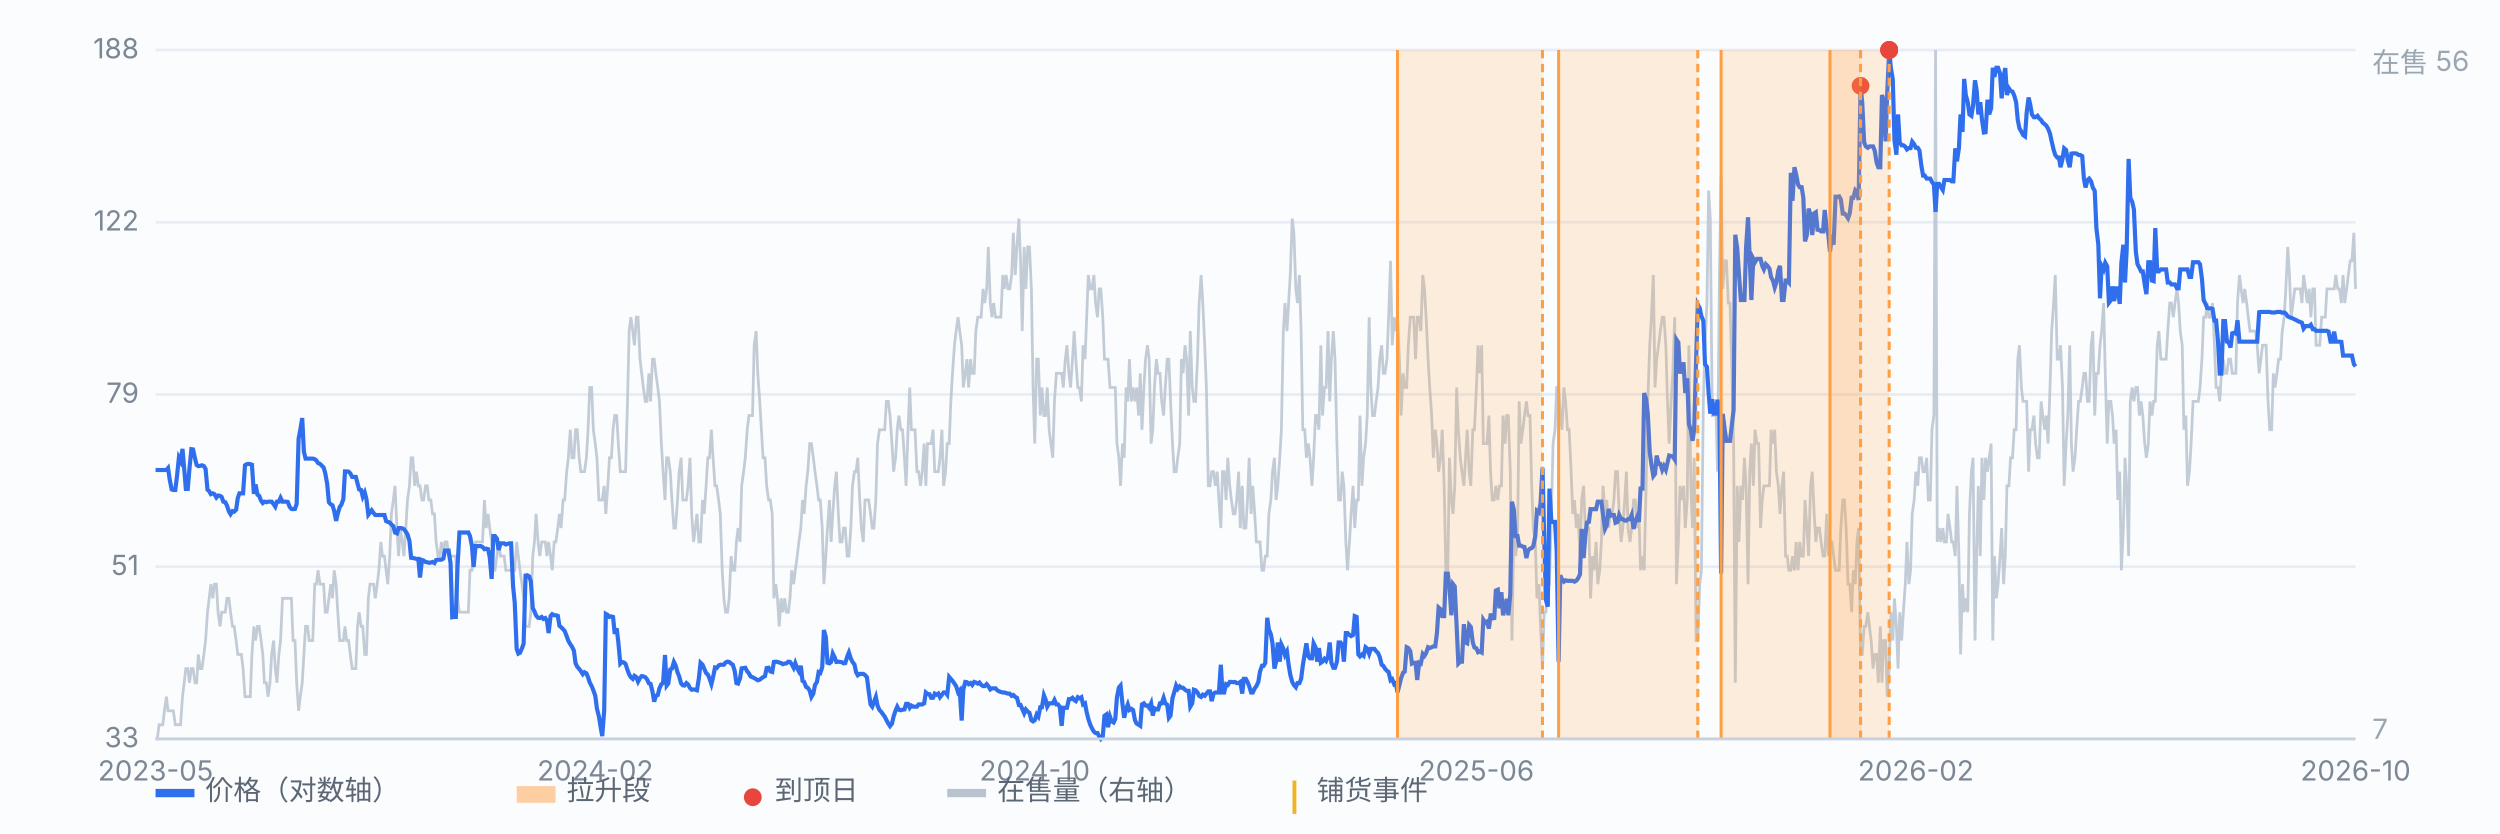
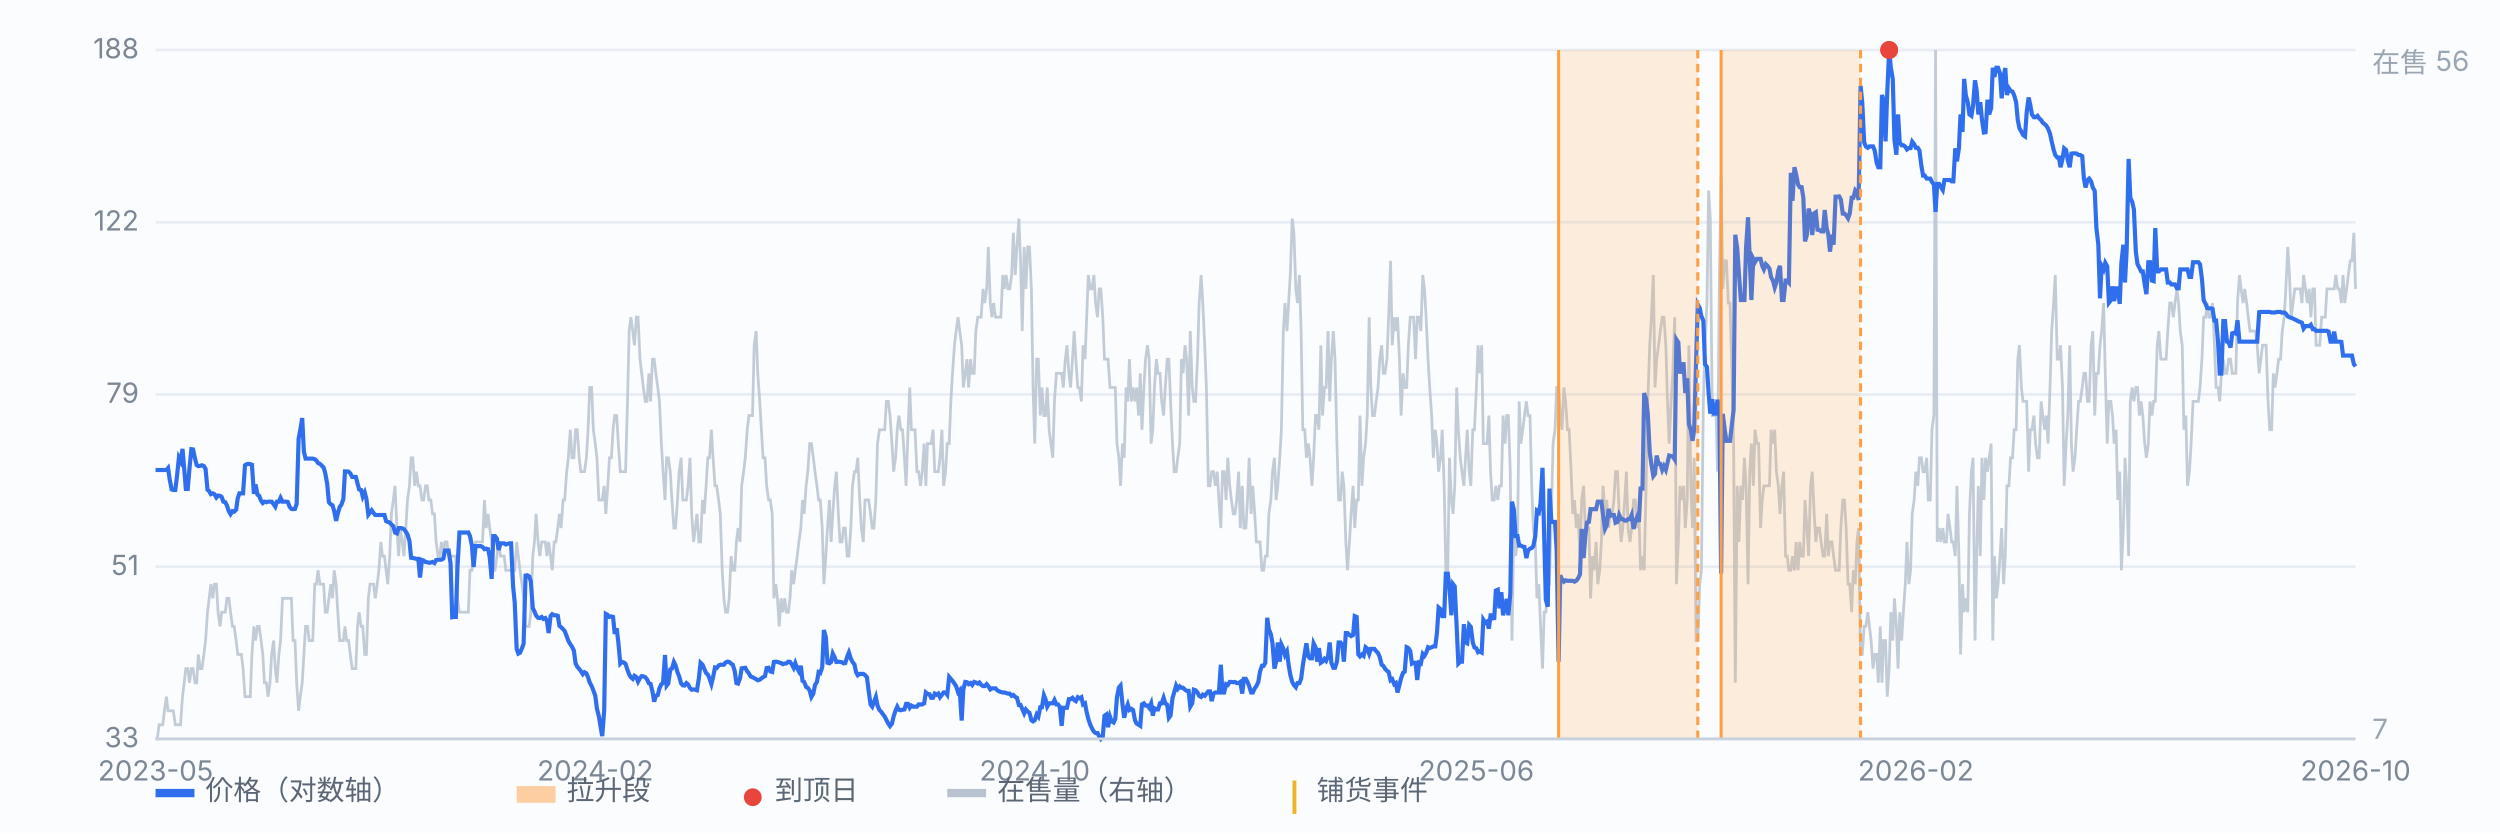
<svg xmlns="http://www.w3.org/2000/svg" viewBox="0 0 900 300" preserveAspectRatio="xMidYMid meet" style="width:100%;max-width:900px;height:auto;display:block" font-family="-apple-system,Segoe UI,Microsoft YaHei,sans-serif" font-size="10">
  <rect x="0" y="0" width="900" height="300" fill="#fbfcfe" />
  <line x1="56" y1="266.0" x2="848" y2="266.0" stroke="#e8edf5" stroke-width="1" />
  <text x="50" y="269.0" text-anchor="end" fill="#7b8794">33</text>
  <line x1="56" y1="204.0" x2="848" y2="204.0" stroke="#e8edf5" stroke-width="1" />
  <text x="50" y="207.0" text-anchor="end" fill="#7b8794">51</text>
  <line x1="56" y1="142.0" x2="848" y2="142.0" stroke="#e8edf5" stroke-width="1" />
  <text x="50" y="145.0" text-anchor="end" fill="#7b8794">79</text>
  <line x1="56" y1="80.0" x2="848" y2="80.0" stroke="#e8edf5" stroke-width="1" />
  <text x="50" y="83.0" text-anchor="end" fill="#7b8794">122</text>
  <line x1="56" y1="18.0" x2="848" y2="18.0" stroke="#e8edf5" stroke-width="1" />
  <text x="50" y="21.0" text-anchor="end" fill="#7b8794">188</text>
  <path d="M56.0 266.0 L56.6 266.0 L57.3 260.9 L57.9 260.9 L58.6 260.9 L59.2 255.9 L59.9 250.8 L60.5 255.9 L61.1 255.9 L61.8 255.9 L62.4 255.9 L63.1 260.9 L63.7 260.9 L64.4 260.9 L65.0 260.9 L65.7 250.8 L66.3 245.8 L66.9 240.7 L67.6 240.7 L68.2 245.8 L68.9 240.7 L69.5 240.7 L70.2 245.8 L70.8 245.8 L71.4 235.6 L72.1 240.7 L72.7 240.7 L73.4 235.6 L74.0 230.6 L74.7 220.4 L75.3 215.4 L75.9 210.3 L76.6 215.4 L77.2 210.3 L77.9 210.3 L78.5 220.4 L79.2 225.5 L79.8 220.4 L80.4 220.4 L81.1 220.4 L81.7 215.4 L82.4 215.4 L83.0 220.4 L83.7 225.5 L84.3 225.5 L85.0 230.6 L85.6 235.6 L86.2 235.6 L86.9 235.6 L87.5 240.7 L88.2 250.8 L88.8 250.8 L89.5 250.8 L90.1 250.8 L90.7 235.6 L91.4 225.5 L92.0 230.6 L92.7 225.5 L93.3 225.5 L94.0 230.6 L94.6 235.6 L95.2 245.8 L95.9 245.8 L96.5 250.8 L97.2 245.8 L97.8 235.6 L98.5 230.6 L99.1 240.7 L99.7 245.8 L100.4 235.6 L101.0 230.6 L101.7 215.4 L102.3 215.4 L103.0 215.4 L103.6 215.4 L104.3 215.4 L104.9 215.4 L105.5 230.6 L106.2 230.6 L106.8 245.8 L107.5 255.9 L108.1 250.8 L108.8 245.8 L109.4 235.6 L110.0 225.5 L110.7 225.5 L111.3 230.6 L112.0 230.6 L112.6 230.6 L113.3 210.3 L113.9 210.3 L114.5 205.3 L115.2 210.3 L115.8 210.3 L116.5 210.3 L117.1 220.4 L117.8 220.4 L118.4 215.4 L119.1 210.3 L119.7 215.4 L120.3 205.3 L121.0 210.3 L121.6 220.4 L122.3 230.6 L122.9 230.6 L123.6 230.6 L124.2 225.5 L124.8 230.6 L125.5 230.6 L126.1 235.6 L126.8 240.7 L127.4 240.7 L128.1 240.7 L128.7 225.5 L129.3 220.4 L130.0 225.5 L130.6 225.5 L131.3 235.6 L131.9 235.6 L132.6 215.4 L133.2 210.3 L133.8 210.3 L134.5 210.3 L135.1 215.4 L135.8 210.3 L136.4 205.3 L137.1 195.1 L137.7 200.2 L138.4 200.2 L139.0 205.3 L139.6 210.3 L140.3 200.2 L140.9 185.0 L141.6 180.0 L142.2 174.9 L142.9 190.1 L143.5 200.2 L144.1 190.1 L144.8 195.1 L145.4 200.2 L146.1 190.1 L146.7 180.0 L147.4 174.9 L148.0 164.8 L148.6 164.8 L149.3 174.9 L149.9 169.8 L150.6 174.9 L151.2 174.9 L151.9 180.0 L152.5 180.0 L153.2 174.9 L153.8 174.9 L154.4 180.0 L155.1 180.0 L155.7 185.0 L156.4 185.0 L157.0 195.1 L157.7 200.2 L158.3 200.2 L158.9 195.1 L159.6 200.2 L160.2 195.1 L160.9 195.1 L161.5 200.2 L162.2 200.2 L162.8 200.2 L163.4 200.2 L164.1 200.2 L164.7 215.4 L165.4 220.4 L166.0 220.4 L166.7 220.4 L167.3 220.4 L167.9 220.4 L168.6 220.4 L169.2 205.3 L169.9 205.3 L170.5 200.2 L171.2 195.1 L171.8 195.1 L172.5 195.1 L173.1 195.1 L173.7 195.1 L174.4 180.0 L175.0 190.1 L175.7 185.0 L176.3 190.1 L177.0 195.1 L177.6 205.3 L178.2 205.3 L178.9 200.2 L179.5 195.1 L180.2 200.2 L180.8 200.2 L181.5 200.2 L182.1 205.3 L182.7 205.3 L183.4 205.3 L184.0 205.3 L184.7 205.3 L185.3 205.3 L186.0 195.1 L186.6 200.2 L187.2 205.3 L187.9 210.3 L188.5 215.4 L189.2 225.5 L189.8 225.5 L190.5 225.5 L191.1 220.4 L191.8 200.2 L192.4 195.1 L193.0 185.0 L193.7 195.1 L194.3 200.2 L195.0 195.1 L195.6 195.1 L196.3 195.1 L196.9 200.2 L197.5 195.1 L198.2 200.2 L198.8 205.3 L199.5 195.1 L200.1 195.1 L200.8 190.1 L201.4 185.0 L202.0 190.1 L202.7 180.0 L203.3 180.0 L204.0 169.8 L204.6 164.8 L205.3 154.7 L205.9 164.8 L206.6 164.8 L207.2 154.7 L207.8 154.7 L208.5 164.8 L209.1 169.8 L209.8 169.8 L210.4 169.8 L211.1 164.8 L211.7 154.7 L212.3 139.5 L213.0 139.5 L213.6 154.7 L214.3 159.7 L214.9 164.8 L215.6 180.0 L216.2 180.0 L216.8 180.0 L217.5 174.9 L218.1 185.0 L218.8 174.9 L219.4 164.8 L220.1 164.8 L220.7 154.7 L221.3 149.6 L222.0 149.6 L222.6 159.7 L223.3 169.8 L223.9 169.8 L224.6 169.8 L225.2 169.8 L225.9 144.5 L226.5 119.2 L227.1 114.2 L227.8 119.2 L228.4 124.3 L229.1 114.2 L229.7 114.2 L230.4 129.3 L231.0 134.4 L231.6 139.5 L232.3 144.5 L232.9 144.5 L233.6 134.4 L234.2 144.5 L234.9 129.3 L235.5 129.3 L236.1 134.4 L236.8 139.5 L237.4 144.5 L238.1 159.7 L238.7 169.8 L239.4 180.0 L240.0 164.8 L240.6 164.8 L241.3 169.8 L241.9 180.0 L242.6 190.1 L243.2 190.1 L243.9 180.0 L244.5 169.8 L245.2 164.8 L245.8 180.0 L246.4 180.0 L247.1 180.0 L247.7 174.9 L248.4 164.8 L249.0 185.0 L249.7 195.1 L250.3 190.1 L250.9 185.0 L251.6 195.1 L252.2 195.1 L252.9 180.0 L253.5 185.0 L254.2 174.9 L254.8 164.8 L255.4 164.8 L256.1 154.7 L256.7 164.8 L257.4 174.9 L258.0 174.9 L258.7 180.0 L259.3 185.0 L260.0 205.3 L260.6 215.4 L261.2 220.4 L261.9 220.4 L262.5 215.4 L263.2 200.2 L263.8 205.3 L264.5 205.3 L265.1 195.1 L265.7 190.1 L266.4 195.1 L267.0 174.9 L267.7 169.8 L268.3 164.8 L269.0 154.7 L269.6 149.6 L270.2 149.6 L270.9 149.6 L271.5 124.3 L272.2 119.2 L272.8 134.4 L273.5 144.5 L274.1 154.7 L274.7 164.8 L275.4 164.8 L276.0 174.9 L276.7 180.0 L277.3 180.0 L278.0 185.0 L278.6 215.4 L279.3 210.3 L279.9 215.4 L280.5 225.5 L281.2 215.4 L281.8 220.4 L282.5 215.4 L283.1 220.4 L283.8 220.4 L284.4 215.4 L285.0 205.3 L285.7 210.3 L286.3 205.3 L287.0 200.2 L287.6 195.1 L288.3 190.1 L288.9 180.0 L289.5 185.0 L290.2 174.9 L290.8 169.8 L291.5 159.7 L292.1 159.7 L292.8 164.8 L293.4 169.8 L294.1 174.9 L294.7 180.0 L295.3 180.0 L296.0 190.1 L296.6 210.3 L297.3 200.2 L297.9 190.1 L298.6 180.0 L299.2 195.1 L299.8 185.0 L300.5 174.9 L301.1 169.8 L301.8 185.0 L302.4 195.1 L303.1 195.1 L303.7 190.1 L304.3 190.1 L305.0 200.2 L305.6 200.2 L306.3 190.1 L306.9 174.9 L307.6 169.8 L308.2 169.8 L308.8 164.8 L309.5 180.0 L310.1 190.1 L310.8 195.1 L311.4 180.0 L312.1 180.0 L312.7 180.0 L313.4 185.0 L314.0 190.1 L314.6 190.1 L315.3 180.0 L315.9 159.7 L316.6 154.7 L317.2 154.7 L317.9 154.7 L318.5 154.7 L319.1 144.5 L319.8 144.5 L320.4 149.6 L321.1 159.7 L321.7 169.8 L322.4 164.8 L323.0 154.7 L323.6 149.6 L324.3 154.7 L324.9 154.7 L325.6 164.8 L326.2 174.9 L326.9 154.7 L327.5 139.5 L328.1 154.7 L328.8 154.7 L329.4 154.7 L330.1 169.8 L330.7 169.8 L331.4 174.9 L332.0 169.8 L332.7 159.7 L333.3 174.9 L333.9 159.7 L334.6 159.7 L335.2 159.7 L335.9 154.7 L336.5 169.8 L337.2 169.8 L337.8 169.8 L338.4 164.8 L339.1 154.7 L339.7 174.9 L340.4 169.8 L341.0 159.7 L341.7 159.7 L342.3 144.5 L342.9 134.4 L343.6 124.3 L344.2 119.2 L344.9 114.2 L345.5 119.2 L346.2 124.3 L346.8 139.5 L347.5 134.4 L348.1 129.3 L348.7 139.5 L349.4 129.3 L350.0 134.4 L350.7 134.4 L351.3 119.2 L352.0 114.2 L352.6 114.2 L353.2 114.2 L353.9 104.0 L354.5 109.1 L355.2 104.0 L355.8 88.9 L356.5 109.1 L357.1 114.2 L357.7 109.1 L358.4 114.2 L359.0 114.2 L359.7 114.2 L360.3 114.2 L361.0 99.0 L361.6 104.0 L362.2 99.0 L362.9 104.0 L363.5 104.0 L364.2 99.0 L364.8 83.8 L365.5 99.0 L366.1 88.9 L366.8 78.7 L367.4 93.9 L368.0 119.2 L368.7 88.9 L369.3 104.0 L370.0 88.9 L370.6 88.9 L371.3 104.0 L371.9 139.5 L372.5 159.7 L373.2 129.3 L373.8 129.3 L374.5 149.6 L375.1 139.5 L375.8 149.6 L376.4 149.6 L377.0 139.5 L377.7 154.7 L378.3 159.7 L379.0 164.8 L379.6 144.5 L380.3 134.4 L380.9 134.4 L381.5 134.4 L382.2 134.4 L382.8 139.5 L383.5 129.3 L384.1 124.3 L384.8 134.4 L385.4 139.5 L386.1 129.3 L386.7 119.2 L387.3 129.3 L388.0 139.5 L388.6 139.5 L389.3 144.5 L389.9 124.3 L390.6 129.3 L391.2 114.2 L391.8 99.0 L392.5 104.0 L393.1 104.0 L393.8 99.0 L394.4 109.1 L395.1 114.2 L395.7 104.0 L396.3 104.0 L397.0 114.2 L397.6 129.3 L398.3 129.3 L398.9 129.3 L399.6 139.5 L400.2 139.5 L400.9 139.5 L401.5 139.5 L402.1 159.7 L402.8 164.8 L403.4 174.9 L404.1 159.7 L404.7 164.8 L405.4 139.5 L406.0 144.5 L406.6 129.3 L407.3 144.5 L407.9 139.5 L408.6 144.5 L409.2 139.5 L409.9 149.6 L410.5 134.4 L411.1 154.7 L411.8 139.5 L412.4 129.3 L413.1 124.3 L413.7 129.3 L414.4 159.7 L415.0 154.7 L415.6 139.5 L416.3 129.3 L416.9 134.4 L417.6 134.4 L418.2 144.5 L418.9 149.6 L419.5 139.5 L420.2 129.3 L420.8 129.3 L421.4 144.5 L422.1 159.7 L422.7 169.8 L423.4 169.8 L424.0 164.8 L424.7 159.7 L425.3 129.3 L425.9 134.4 L426.6 124.3 L427.2 129.3 L427.9 149.6 L428.5 119.2 L429.2 139.5 L429.8 144.5 L430.4 144.5 L431.1 129.3 L431.7 109.1 L432.4 99.0 L433.0 109.1 L433.7 124.3 L434.3 139.5 L435.0 174.9 L435.6 174.9 L436.2 169.8 L436.9 169.8 L437.5 174.9 L438.2 169.8 L438.8 180.0 L439.5 190.1 L440.1 169.8 L440.7 169.8 L441.4 180.0 L442.0 164.8 L442.7 174.9 L443.3 180.0 L444.0 185.0 L444.6 185.0 L445.2 180.0 L445.9 169.8 L446.5 190.1 L447.2 174.9 L447.8 190.1 L448.5 190.1 L449.1 180.0 L449.7 164.8 L450.4 185.0 L451.0 174.9 L451.7 185.0 L452.3 195.1 L453.0 195.1 L453.6 195.1 L454.3 205.3 L454.9 205.3 L455.5 200.2 L456.2 200.2 L456.8 185.0 L457.5 180.0 L458.1 169.8 L458.8 164.8 L459.4 180.0 L460.0 174.9 L460.7 164.8 L461.3 154.7 L462.0 119.2 L462.6 109.1 L463.3 119.2 L463.9 109.1 L464.5 99.0 L465.2 78.7 L465.8 83.8 L466.5 104.0 L467.1 109.1 L467.8 99.0 L468.4 119.2 L469.0 154.7 L469.7 154.7 L470.3 164.8 L471.0 159.7 L471.6 164.8 L472.3 174.9 L472.9 164.8 L473.6 149.6 L474.2 149.6 L474.8 154.7 L475.5 124.3 L476.1 149.6 L476.8 139.5 L477.4 139.5 L478.1 119.2 L478.7 144.5 L479.3 129.3 L480.0 119.2 L480.6 129.3 L481.3 159.7 L481.9 180.0 L482.6 180.0 L483.2 169.8 L483.8 174.9 L484.5 195.1 L485.1 205.3 L485.8 195.1 L486.4 185.0 L487.1 174.9 L487.7 190.1 L488.4 180.0 L489.0 180.0 L489.6 149.6 L490.3 174.9 L490.9 164.8 L491.6 159.7 L492.2 149.6 L492.9 114.2 L493.5 139.5 L494.1 149.6 L494.8 149.6 L495.4 144.5 L496.1 139.5 L496.7 129.3 L497.4 124.3 L498.0 134.4 L498.6 134.4 L499.3 129.3 L499.9 114.2 L500.6 93.9 L501.2 124.3 L501.9 114.2 L502.5 119.2 L503.1 114.2 L503.8 129.3 L504.4 149.6 L505.1 134.4 L505.7 139.5 L506.4 139.5 L507.0 124.3 L507.7 114.2 L508.3 114.2 L508.9 114.2 L509.6 129.3 L510.2 114.2 L510.9 114.2 L511.5 119.2 L512.2 99.0 L512.8 104.0 L513.4 114.2 L514.1 129.3 L514.7 139.5 L515.4 149.6 L516.0 164.8 L516.7 154.7 L517.3 159.7 L517.9 169.8 L518.6 164.8 L519.2 154.7 L519.9 174.9 L520.5 205.3 L521.2 205.3 L521.8 164.8 L522.5 180.0 L523.1 185.0 L523.7 174.9 L524.4 139.5 L525.0 154.7 L525.7 164.8 L526.3 169.8 L527.0 174.9 L527.6 164.8 L528.2 154.7 L528.9 169.8 L529.5 174.9 L530.2 154.7 L530.8 154.7 L531.5 139.5 L532.1 124.3 L532.7 134.4 L533.4 124.3 L534.0 159.7 L534.7 159.7 L535.3 159.7 L536.0 149.6 L536.6 169.8 L537.2 180.0 L537.9 180.0 L538.5 174.9 L539.2 180.0 L539.8 174.9 L540.5 174.9 L541.1 149.6 L541.8 159.7 L542.4 149.6 L543.0 149.6 L543.7 169.8 L544.3 230.6 L545.0 190.1 L545.6 200.2 L546.3 195.1 L546.9 144.5 L547.5 159.7 L548.2 154.7 L548.8 149.6 L549.5 144.5 L550.1 149.6 L550.8 149.6 L551.4 174.9 L552.0 190.1 L552.7 195.1 L553.3 215.4 L554.0 210.3 L554.6 225.5 L555.3 240.7 L555.9 220.4 L556.5 220.4 L557.2 210.3 L557.8 210.3 L558.5 185.0 L559.1 159.7 L559.8 154.7 L560.4 139.5 L561.1 139.5 L561.7 149.6 L562.3 154.7 L563.0 139.5 L563.6 144.5 L564.3 154.7 L564.9 154.7 L565.6 169.8 L566.2 185.0 L566.8 180.0 L567.5 190.1 L568.1 185.0 L568.8 200.2 L569.4 180.0 L570.1 174.9 L570.7 190.1 L571.3 190.1 L572.0 190.1 L572.6 215.4 L573.3 200.2 L573.9 205.3 L574.6 195.1 L575.2 210.3 L575.9 205.3 L576.5 195.1 L577.1 174.9 L577.8 185.0 L578.4 180.0 L579.1 190.1 L579.7 185.0 L580.4 185.0 L581.0 180.0 L581.6 169.8 L582.3 169.8 L582.9 185.0 L583.6 195.1 L584.2 190.1 L584.9 180.0 L585.5 169.8 L586.1 190.1 L586.8 195.1 L587.4 190.1 L588.1 180.0 L588.7 180.0 L589.4 190.1 L590.0 185.0 L590.6 205.3 L591.3 200.2 L591.9 205.3 L592.6 174.9 L593.2 144.5 L593.9 124.3 L594.5 114.2 L595.2 99.0 L595.8 139.5 L596.4 129.3 L597.1 124.3 L597.7 119.2 L598.4 114.2 L599.0 114.2 L599.7 124.3 L600.3 144.5 L600.9 159.7 L601.6 144.5 L602.2 134.4 L602.9 114.2 L603.5 210.3 L604.2 195.1 L604.8 174.9 L605.4 180.0 L606.1 174.9 L606.7 190.1 L607.4 180.0 L608.0 124.3 L608.7 174.9 L609.3 190.1 L609.9 164.8 L610.6 230.6 L611.2 230.6 L611.9 210.3 L612.5 205.3 L613.2 144.5 L613.8 124.3 L614.5 109.1 L615.1 68.6 L615.7 78.7 L616.4 149.6 L617.0 149.6 L617.7 144.5 L618.3 169.8 L619.0 99.0 L619.6 63.6 L620.2 104.0 L620.9 93.9 L621.5 93.9 L622.2 109.1 L622.8 109.1 L623.5 134.4 L624.1 159.7 L624.7 245.8 L625.4 174.9 L626.0 195.1 L626.7 174.9 L627.3 180.0 L628.0 164.8 L628.6 174.9 L629.3 210.3 L629.9 169.8 L630.5 159.7 L631.2 174.9 L631.8 154.7 L632.5 159.7 L633.1 159.7 L633.8 190.1 L634.4 180.0 L635.0 174.9 L635.7 174.9 L636.3 174.9 L637.0 174.9 L637.6 154.7 L638.3 159.7 L638.9 154.7 L639.5 169.8 L640.2 174.9 L640.8 185.0 L641.5 174.9 L642.1 169.8 L642.8 200.2 L643.4 200.2 L644.0 205.3 L644.7 205.3 L645.3 200.2 L646.0 205.3 L646.6 195.1 L647.3 205.3 L647.9 195.1 L648.6 200.2 L649.2 200.2 L649.8 180.0 L650.5 190.1 L651.1 200.2 L651.8 174.9 L652.4 169.8 L653.1 185.0 L653.7 195.1 L654.3 190.1 L655.0 190.1 L655.6 195.1 L656.3 200.2 L656.9 200.2 L657.6 185.0 L658.2 200.2 L658.8 195.1 L659.5 195.1 L660.1 200.2 L660.8 205.3 L661.4 205.3 L662.1 205.3 L662.7 190.1 L663.4 180.0 L664.0 180.0 L664.6 190.1 L665.3 210.3 L665.9 210.3 L666.6 220.4 L667.2 205.3 L667.9 210.3 L668.5 195.1 L669.1 190.1 L669.8 235.6 L670.4 235.6 L671.1 225.5 L671.7 225.5 L672.4 220.4 L673.0 225.5 L673.6 230.6 L674.3 240.7 L674.9 235.6 L675.6 235.6 L676.2 245.8 L676.9 225.5 L677.5 245.8 L678.1 230.6 L678.8 230.6 L679.4 250.8 L680.1 240.7 L680.7 220.4 L681.4 230.6 L682.0 215.4 L682.7 225.5 L683.3 240.7 L683.9 220.4 L684.6 230.6 L685.2 220.4 L685.9 210.3 L686.5 195.1 L687.2 210.3 L687.8 205.3 L688.4 185.0 L689.1 180.0 L689.7 169.8 L690.4 174.9 L691.0 164.8 L691.7 164.8 L692.3 169.8 L692.9 169.8 L693.6 164.8 L694.2 180.0 L694.9 180.0 L695.5 154.7 L696.2 149.6 L696.8 18.0 L697.4 195.1 L698.1 190.1 L698.7 195.1 L699.4 190.1 L700.0 195.1 L700.7 195.1 L701.3 185.0 L702.0 190.1 L702.6 195.1 L703.2 195.1 L703.9 200.2 L704.5 174.9 L705.2 200.2 L705.8 235.6 L706.5 210.3 L707.1 220.4 L707.7 215.4 L708.4 220.4 L709.0 185.0 L709.7 169.8 L710.3 164.8 L711.0 230.6 L711.6 200.2 L712.2 174.9 L712.9 200.2 L713.5 164.8 L714.2 180.0 L714.8 164.8 L715.5 169.8 L716.1 164.8 L716.8 159.7 L717.4 230.6 L718.0 200.2 L718.7 215.4 L719.3 210.3 L720.0 200.2 L720.6 190.1 L721.3 210.3 L721.9 200.2 L722.5 174.9 L723.2 174.9 L723.8 164.8 L724.5 164.8 L725.1 154.7 L725.8 154.7 L726.4 129.3 L727.0 124.3 L727.7 139.5 L728.3 144.5 L729.0 144.5 L729.6 144.5 L730.3 169.8 L730.9 154.7 L731.5 154.7 L732.2 149.6 L732.8 159.7 L733.5 164.8 L734.1 164.8 L734.8 144.5 L735.4 149.6 L736.1 154.7 L736.7 149.6 L737.3 159.7 L738.0 139.5 L738.6 119.2 L739.3 109.1 L739.9 99.0 L740.6 129.3 L741.2 129.3 L741.8 124.3 L742.5 139.5 L743.1 174.9 L743.8 159.7 L744.4 149.6 L745.1 124.3 L745.7 159.7 L746.3 169.8 L747.0 164.8 L747.6 154.7 L748.3 144.5 L748.9 144.5 L749.6 139.5 L750.2 134.4 L750.8 134.4 L751.5 144.5 L752.1 144.5 L752.8 124.3 L753.4 119.2 L754.1 149.6 L754.7 134.4 L755.4 134.4 L756.0 124.3 L756.6 119.2 L757.3 109.1 L757.9 134.4 L758.6 159.7 L759.2 144.5 L759.9 144.5 L760.5 149.6 L761.1 159.7 L761.8 154.7 L762.4 180.0 L763.1 169.8 L763.7 205.3 L764.4 190.1 L765.0 164.8 L765.6 174.9 L766.3 200.2 L766.9 144.5 L767.6 139.5 L768.2 144.5 L768.9 139.5 L769.5 139.5 L770.2 149.6 L770.8 144.5 L771.4 149.6 L772.1 159.7 L772.7 164.8 L773.4 159.7 L774.0 144.5 L774.7 149.6 L775.3 144.5 L775.9 144.5 L776.6 124.3 L777.2 119.2 L777.9 129.3 L778.5 129.3 L779.2 129.3 L779.8 129.3 L780.4 119.2 L781.1 109.1 L781.7 109.1 L782.4 114.2 L783.0 109.1 L783.7 104.0 L784.3 109.1 L784.9 119.2 L785.6 124.3 L786.2 154.7 L786.9 149.6 L787.5 174.9 L788.2 169.8 L788.8 159.7 L789.5 144.5 L790.1 144.5 L790.7 144.5 L791.4 144.5 L792.0 139.5 L792.7 129.3 L793.3 114.2 L794.0 114.2 L794.6 109.1 L795.2 114.2 L795.9 114.2 L796.5 109.1 L797.2 124.3 L797.8 139.5 L798.5 139.5 L799.1 144.5 L799.7 134.4 L800.4 129.3 L801.0 134.4 L801.7 134.4 L802.3 129.3 L803.0 129.3 L803.6 134.4 L804.3 134.4 L804.9 134.4 L805.5 109.1 L806.2 99.0 L806.8 104.0 L807.5 109.1 L808.1 104.0 L808.8 109.1 L809.4 114.2 L810.0 119.2 L810.7 119.2 L811.3 119.2 L812.0 119.2 L812.6 124.3 L813.3 134.4 L813.9 129.3 L814.5 124.3 L815.2 124.3 L815.8 124.3 L816.5 144.5 L817.1 154.7 L817.8 154.7 L818.4 134.4 L819.0 139.5 L819.7 134.4 L820.3 129.3 L821.0 129.3 L821.6 119.2 L822.3 114.2 L822.9 104.0 L823.6 88.9 L824.2 99.0 L824.8 114.2 L825.5 109.1 L826.1 104.0 L826.8 104.0 L827.4 104.0 L828.1 104.0 L828.7 109.1 L829.3 99.0 L830.0 104.0 L830.6 109.1 L831.3 104.0 L831.9 114.2 L832.6 104.0 L833.2 104.0 L833.8 124.3 L834.5 124.3 L835.1 124.3 L835.8 114.2 L836.4 114.2 L837.1 114.2 L837.7 104.0 L838.3 104.0 L839.0 104.0 L839.6 104.0 L840.3 104.0 L840.9 99.0 L841.6 104.0 L842.2 104.0 L842.9 109.1 L843.5 99.0 L844.1 109.1 L844.8 104.0 L845.4 99.0 L846.1 93.9 L846.7 93.9 L847.4 83.8 L848.0 104.0" fill="none" stroke="#b9c3cf" stroke-width="1" opacity="0.85" />
  <text x="854" y="26" fill="#9aa6b2">在售 56</text>
  <text x="854" y="266" fill="#9aa6b2">7</text>
  <path d="M56.0 169.2 L56.6 169.2 L57.3 169.2 L57.9 169.2 L58.6 169.2 L59.2 169.2 L59.9 169.2 L60.5 168.5 L61.1 172.7 L61.8 176.2 L62.4 176.4 L63.1 176.4 L63.7 171.6 L64.4 164.8 L65.0 166.0 L65.7 161.6 L66.3 168.6 L66.9 176.0 L67.6 176.0 L68.2 168.7 L68.9 161.7 L69.5 161.8 L70.2 165.0 L70.8 167.4 L71.4 167.8 L72.1 167.7 L72.7 167.5 L73.4 167.8 L74.0 168.8 L74.7 176.3 L75.3 176.8 L75.9 177.9 L76.6 177.6 L77.2 177.9 L77.9 179.1 L78.5 178.4 L79.2 178.5 L79.8 178.9 L80.4 180.6 L81.1 180.8 L81.7 182.0 L82.4 184.1 L83.0 185.1 L83.7 184.0 L84.3 184.2 L85.0 183.5 L85.6 179.3 L86.2 177.6 L86.9 177.6 L87.5 177.6 L88.2 167.5 L88.8 167.1 L89.5 167.0 L90.1 167.1 L90.7 167.3 L91.4 177.8 L92.0 174.4 L92.7 178.1 L93.3 178.5 L94.0 180.3 L94.6 181.1 L95.2 180.6 L95.9 180.8 L96.5 180.6 L97.2 180.6 L97.8 180.6 L98.5 181.5 L99.1 182.4 L99.7 180.6 L100.4 180.6 L101.0 179.2 L101.7 180.6 L102.3 180.6 L103.0 180.6 L103.6 180.7 L104.3 182.5 L104.9 183.2 L105.5 183.3 L106.2 183.2 L106.8 181.4 L107.5 157.9 L108.1 154.8 L108.8 150.5 L109.4 162.6 L110.0 165.1 L110.7 165.1 L111.3 165.1 L112.0 165.1 L112.6 165.1 L113.3 165.3 L113.9 165.8 L114.5 166.7 L115.2 167.0 L115.8 167.6 L116.5 168.3 L117.1 170.4 L117.8 174.3 L118.4 180.8 L119.1 181.6 L119.7 181.9 L120.3 183.9 L121.0 187.5 L121.6 184.9 L122.3 182.5 L122.9 181.7 L123.6 179.7 L124.2 169.7 L124.8 169.7 L125.5 169.8 L126.1 170.4 L126.8 171.7 L127.4 171.7 L128.1 171.7 L128.7 174.0 L129.3 176.2 L130.0 176.4 L130.6 178.8 L131.3 177.3 L131.9 179.6 L132.6 185.3 L133.2 184.5 L133.8 183.7 L134.5 184.7 L135.1 185.4 L135.8 185.4 L136.4 185.4 L137.1 185.4 L137.7 185.4 L138.4 185.4 L139.0 187.6 L139.6 187.9 L140.3 188.1 L140.9 188.8 L141.6 189.4 L142.2 191.7 L142.9 192.0 L143.5 190.1 L144.1 190.1 L144.8 190.2 L145.4 190.5 L146.1 191.4 L146.7 192.4 L147.4 194.7 L148.0 200.8 L148.6 200.9 L149.3 201.0 L149.9 201.2 L150.6 201.2 L151.2 207.9 L151.9 201.6 L152.5 201.8 L153.2 202.3 L153.8 202.4 L154.4 202.6 L155.1 202.5 L155.7 202.3 L156.4 202.7 L157.0 201.6 L157.7 201.5 L158.3 201.5 L158.9 201.5 L159.6 201.1 L160.2 198.2 L160.9 198.2 L161.5 198.2 L162.2 202.8 L162.8 222.2 L163.4 222.1 L164.1 222.1 L164.7 204.0 L165.4 191.7 L166.0 191.7 L166.7 191.7 L167.3 191.7 L167.9 191.7 L168.6 191.7 L169.2 193.0 L169.9 196.6 L170.5 204.1 L171.2 196.6 L171.8 196.6 L172.5 196.6 L173.1 196.6 L173.7 196.9 L174.4 197.7 L175.0 197.5 L175.7 197.7 L176.3 200.5 L177.0 208.4 L177.6 193.0 L178.2 193.0 L178.9 193.9 L179.5 198.0 L180.2 195.6 L180.8 195.6 L181.5 195.6 L182.1 196.0 L182.7 195.8 L183.4 195.6 L184.0 195.6 L184.7 211.0 L185.3 216.9 L186.0 233.6 L186.6 235.3 L187.2 235.0 L187.9 233.4 L188.5 231.7 L189.2 207.2 L189.8 207.1 L190.5 207.5 L191.1 209.3 L191.8 218.9 L192.4 220.1 L193.0 221.6 L193.7 222.4 L194.3 222.5 L195.0 222.1 L195.6 222.8 L196.3 222.5 L196.9 223.5 L197.5 227.9 L198.2 221.8 L198.8 221.1 L199.5 221.5 L200.1 221.5 L200.8 221.7 L201.4 225.3 L202.0 225.8 L202.7 226.5 L203.3 227.2 L204.0 229.0 L204.6 230.7 L205.3 231.9 L205.9 232.8 L206.6 234.2 L207.2 238.8 L207.8 240.0 L208.5 240.8 L209.1 241.6 L209.8 242.7 L210.4 242.0 L211.1 242.4 L211.7 243.8 L212.3 245.7 L213.0 247.0 L213.6 248.5 L214.3 250.5 L214.9 255.1 L215.6 257.9 L216.2 261.6 L216.8 265.0 L217.5 255.8 L218.1 221.0 L218.8 221.4 L219.4 222.1 L220.1 221.9 L220.7 222.1 L221.3 228.2 L222.0 226.2 L222.6 231.2 L223.3 238.9 L223.9 238.3 L224.6 238.5 L225.2 239.0 L225.9 241.2 L226.5 242.8 L227.1 243.8 L227.8 244.4 L228.4 243.3 L229.1 243.8 L229.7 245.4 L230.4 244.1 L231.0 243.4 L231.6 243.5 L232.3 243.8 L232.9 244.5 L233.6 246.0 L234.2 246.2 L234.9 249.0 L235.5 252.6 L236.1 250.5 L236.8 250.2 L237.4 247.8 L238.1 246.3 L238.7 245.9 L239.4 235.8 L240.0 246.8 L240.6 246.0 L241.3 241.0 L241.9 240.7 L242.6 238.3 L243.2 239.5 L243.9 242.0 L244.5 243.5 L245.2 246.0 L245.8 246.7 L246.4 246.8 L247.1 245.9 L247.7 246.4 L248.4 247.7 L249.0 248.3 L249.7 248.2 L250.3 248.3 L250.9 248.5 L251.6 244.1 L252.2 238.6 L252.9 239.3 L253.5 240.7 L254.2 242.3 L254.8 242.8 L255.4 244.2 L256.1 246.3 L256.7 243.8 L257.4 240.3 L258.0 240.5 L258.7 239.6 L259.3 239.3 L260.0 239.3 L260.6 239.3 L261.2 238.5 L261.9 238.2 L262.5 238.3 L263.2 238.9 L263.8 239.3 L264.5 241.6 L265.1 245.9 L265.7 246.1 L266.4 244.2 L267.0 240.6 L267.7 240.5 L268.3 240.4 L269.0 241.7 L269.6 242.4 L270.2 243.5 L270.9 243.8 L271.5 244.1 L272.2 244.5 L272.8 244.9 L273.5 244.7 L274.1 244.2 L274.7 243.8 L275.4 243.4 L276.0 240.5 L276.7 240.4 L277.3 241.7 L278.0 241.9 L278.6 238.3 L279.3 238.2 L279.9 238.3 L280.5 238.5 L281.2 238.7 L281.8 239.1 L282.5 238.9 L283.1 238.8 L283.8 238.2 L284.4 238.3 L285.0 239.1 L285.7 240.4 L286.3 238.7 L287.0 240.6 L287.6 241.7 L288.3 239.7 L288.9 245.1 L289.5 245.5 L290.2 247.3 L290.8 247.6 L291.5 248.7 L292.1 250.9 L292.8 249.7 L293.4 246.6 L294.1 245.5 L294.7 242.0 L295.3 242.3 L296.0 240.2 L296.6 226.8 L297.3 229.4 L297.9 238.6 L298.6 238.8 L299.2 238.3 L299.8 235.3 L300.5 236.7 L301.1 238.3 L301.8 238.2 L302.4 238.3 L303.1 238.4 L303.7 238.8 L304.3 238.7 L305.0 236.4 L305.6 234.9 L306.3 237.1 L306.9 238.3 L307.6 239.2 L308.2 242.0 L308.8 243.1 L309.5 242.6 L310.1 242.6 L310.8 242.6 L311.4 243.0 L312.1 243.8 L312.7 248.6 L313.4 253.6 L314.0 254.4 L314.6 252.8 L315.3 250.9 L315.9 254.0 L316.6 255.6 L317.2 256.2 L317.9 257.2 L318.5 258.0 L319.1 259.2 L319.8 260.5 L320.4 261.4 L321.1 260.5 L321.7 257.9 L322.4 255.8 L323.0 254.4 L323.6 255.5 L324.3 255.7 L324.9 255.5 L325.6 255.4 L326.2 253.4 L326.9 253.4 L327.5 254.8 L328.1 254.0 L328.8 254.4 L329.4 254.4 L330.1 254.4 L330.7 253.6 L331.4 253.6 L332.0 253.6 L332.7 253.2 L333.3 249.3 L333.9 249.8 L334.6 249.9 L335.2 251.2 L335.9 251.2 L336.5 249.7 L337.2 250.1 L337.8 249.7 L338.4 251.0 L339.1 250.1 L339.7 249.3 L340.4 249.3 L341.0 250.1 L341.7 243.7 L342.3 244.4 L342.9 245.1 L343.6 246.1 L344.2 247.0 L344.9 249.2 L345.5 248.5 L346.2 259.4 L346.8 248.2 L347.5 245.5 L348.1 245.6 L348.7 246.3 L349.4 245.9 L350.0 246.6 L350.7 245.5 L351.3 245.7 L352.0 246.1 L352.6 245.7 L353.2 246.5 L353.9 247.0 L354.5 247.0 L355.2 246.3 L355.8 247.0 L356.5 248.2 L357.1 247.8 L357.7 247.8 L358.4 247.8 L359.0 248.5 L359.7 248.9 L360.3 249.1 L361.0 249.3 L361.6 249.3 L362.2 249.5 L362.9 249.7 L363.5 249.7 L364.2 250.5 L364.8 250.2 L365.5 250.9 L366.1 251.2 L366.8 253.8 L367.4 253.8 L368.0 255.2 L368.7 256.8 L369.3 255.4 L370.0 256.2 L370.6 256.6 L371.3 259.3 L371.9 259.7 L372.5 259.3 L373.2 257.2 L373.8 258.0 L374.5 254.6 L375.1 254.6 L375.8 250.3 L376.4 251.8 L377.0 254.4 L377.7 253.2 L378.3 253.2 L379.0 253.2 L379.6 252.0 L380.3 253.6 L380.9 253.6 L381.5 254.4 L382.2 261.3 L382.8 254.8 L383.5 254.8 L384.1 254.8 L384.8 251.7 L385.4 251.7 L386.1 251.2 L386.7 252.0 L387.3 252.4 L388.0 251.0 L388.6 251.4 L389.3 251.0 L389.9 253.6 L390.6 253.2 L391.2 256.4 L391.8 258.8 L392.5 260.9 L393.1 262.2 L393.8 263.4 L394.4 263.9 L395.1 263.9 L395.7 265.1 L396.3 266.0 L397.0 265.1 L397.6 257.7 L398.3 257.2 L398.9 261.8 L399.6 258.0 L400.2 259.7 L400.9 260.1 L401.5 258.8 L402.1 251.0 L402.8 247.5 L403.4 246.8 L404.1 253.6 L404.7 258.4 L405.4 255.2 L406.0 253.6 L406.6 255.6 L407.3 255.2 L407.9 255.6 L408.6 259.3 L409.2 260.5 L409.9 260.9 L410.5 261.3 L411.1 253.6 L411.8 253.2 L412.4 254.0 L413.1 254.0 L413.7 254.8 L414.4 253.2 L415.0 257.6 L415.6 255.0 L416.3 255.4 L416.9 255.4 L417.6 253.2 L418.2 253.2 L418.9 251.2 L419.5 253.2 L420.2 253.7 L420.8 258.4 L421.4 257.6 L422.1 251.3 L422.7 249.3 L423.4 246.8 L424.0 248.0 L424.7 247.1 L425.3 247.6 L425.9 247.6 L426.6 248.3 L427.2 248.7 L427.9 248.7 L428.5 254.4 L429.2 253.2 L429.8 248.3 L430.4 248.5 L431.1 249.3 L431.7 250.5 L432.4 250.9 L433.0 250.1 L433.7 250.5 L434.3 249.7 L435.0 248.9 L435.6 248.9 L436.2 252.4 L436.9 249.7 L437.5 249.3 L438.2 249.3 L438.8 249.3 L439.5 239.3 L440.1 249.3 L440.7 249.3 L441.4 246.3 L442.0 246.6 L442.7 245.5 L443.3 245.5 L444.0 245.6 L444.6 245.5 L445.2 245.9 L445.9 245.9 L446.5 245.5 L447.2 249.7 L447.8 244.4 L448.5 244.4 L449.1 245.5 L449.7 247.0 L450.4 249.3 L451.0 249.3 L451.7 247.8 L452.3 247.0 L453.0 245.5 L453.6 241.8 L454.3 239.7 L454.9 239.7 L455.5 238.6 L456.2 222.4 L456.8 226.6 L457.5 228.3 L458.1 231.6 L458.8 240.7 L459.4 238.2 L460.0 231.3 L460.7 238.2 L461.3 232.0 L462.0 233.5 L462.6 235.8 L463.3 234.5 L463.9 239.3 L464.5 242.9 L465.2 245.5 L465.8 246.6 L466.5 247.4 L467.1 245.9 L467.8 245.9 L468.4 244.4 L469.0 239.7 L469.7 235.2 L470.3 231.6 L471.0 236.3 L471.6 237.0 L472.3 237.0 L472.9 231.6 L473.6 233.0 L474.2 238.2 L474.8 233.3 L475.5 238.6 L476.1 238.2 L476.8 237.2 L477.4 237.9 L478.1 236.3 L478.7 231.3 L479.3 238.6 L480.0 240.4 L480.6 240.4 L481.3 238.2 L481.9 231.3 L482.6 231.3 L483.2 232.3 L483.8 238.2 L484.5 227.9 L485.1 227.9 L485.8 228.6 L486.4 229.0 L487.1 228.6 L487.7 221.8 L488.4 222.1 L489.0 235.6 L489.6 236.3 L490.3 235.6 L490.9 236.1 L491.6 233.0 L492.2 233.5 L492.9 235.4 L493.5 233.6 L494.1 233.6 L494.8 233.6 L495.4 234.4 L496.1 235.1 L496.7 236.5 L497.4 239.3 L498.0 239.7 L498.6 240.7 L499.3 241.5 L499.9 241.9 L500.6 244.9 L501.2 244.5 L501.9 246.3 L502.5 245.9 L503.1 249.3 L503.8 246.6 L504.4 244.1 L505.1 242.2 L505.7 241.8 L506.4 233.0 L507.0 233.3 L507.7 234.4 L508.3 238.9 L508.9 238.6 L509.6 238.6 L510.2 244.8 L510.9 238.6 L511.5 238.9 L512.2 235.4 L512.8 236.1 L513.4 235.1 L514.1 233.0 L514.7 233.3 L515.4 233.0 L516.0 232.7 L516.7 232.7 L517.3 227.9 L517.9 218.7 L518.6 219.3 L519.2 221.8 L519.9 221.8 L520.5 206.5 L521.2 206.5 L521.8 211.5 L522.5 221.5 L523.1 210.3 L523.7 211.1 L524.4 225.7 L525.0 238.9 L525.7 238.2 L526.3 238.2 L527.0 224.7 L527.6 231.3 L528.2 231.6 L528.9 225.0 L529.5 225.7 L530.2 231.3 L530.8 233.1 L531.5 233.4 L532.1 234.8 L532.7 234.5 L533.4 234.9 L534.0 223.1 L534.7 224.2 L535.3 223.8 L536.0 226.3 L536.6 221.5 L537.2 221.5 L537.9 223.1 L538.5 212.6 L539.2 212.3 L539.8 219.0 L540.5 213.2 L541.1 221.5 L541.8 218.7 L542.4 215.6 L543.0 221.5 L543.7 213.8 L544.3 180.6 L545.0 183.5 L545.6 193.0 L546.3 193.0 L546.9 196.4 L547.5 196.4 L548.2 196.8 L548.8 196.9 L549.5 200.9 L550.1 198.2 L550.8 197.5 L551.4 197.3 L552.0 196.6 L552.7 193.0 L553.3 183.9 L554.0 184.5 L554.6 181.2 L555.3 168.4 L555.9 193.0 L556.5 215.9 L557.2 218.4 L557.8 175.9 L558.5 187.9 L559.1 187.9 L559.8 187.9 L560.4 198.2 L561.1 238.2 L561.7 207.1 L562.3 208.5 L563.0 209.4 L563.6 208.9 L564.3 209.1 L564.9 209.1 L565.6 209.1 L566.2 209.1 L566.8 209.4 L567.5 209.0 L568.1 208.2 L568.8 206.8 L569.4 190.4 L570.1 200.9 L570.7 193.0 L571.3 188.1 L572.0 187.9 L572.6 183.3 L573.3 183.3 L573.9 183.3 L574.6 183.3 L575.2 180.6 L575.9 180.6 L576.5 180.6 L577.1 185.4 L577.8 190.4 L578.4 189.1 L579.1 183.2 L579.7 185.7 L580.4 185.4 L581.0 185.4 L581.6 188.2 L582.3 187.9 L582.9 185.4 L583.6 186.9 L584.2 186.9 L584.9 187.4 L585.5 187.4 L586.1 186.9 L586.8 186.9 L587.4 185.4 L588.1 190.4 L588.7 187.7 L589.4 186.0 L590.0 187.9 L590.6 175.9 L591.3 175.9 L591.9 141.5 L592.6 143.7 L593.2 148.9 L593.9 162.8 L594.5 167.1 L595.2 171.4 L595.8 170.6 L596.4 164.0 L597.1 167.0 L597.7 167.0 L598.4 169.2 L599.0 167.8 L599.7 169.2 L600.3 166.6 L600.9 164.0 L601.6 164.2 L602.2 164.3 L602.9 165.4 L603.5 122.2 L604.2 123.3 L604.8 134.5 L605.4 131.1 L606.1 131.1 L606.7 141.5 L607.4 136.2 L608.0 152.7 L608.7 154.7 L609.3 158.7 L609.9 154.7 L610.6 129.4 L611.2 109.6 L611.9 110.9 L612.5 113.8 L613.2 115.5 L613.8 131.1 L614.5 132.1 L615.1 141.5 L615.7 148.9 L616.4 143.7 L617.0 148.9 L617.7 148.9 L618.3 143.9 L619.0 148.9 L619.6 206.5 L620.2 149.0 L620.9 154.7 L621.5 158.7 L622.2 158.7 L622.8 158.7 L623.5 152.7 L624.1 147.5 L624.7 84.5 L625.4 89.4 L626.0 98.3 L626.7 108.0 L627.3 108.0 L628.0 108.0 L628.6 88.8 L629.3 78.2 L629.9 93.2 L630.5 108.0 L631.2 93.2 L631.8 94.4 L632.5 93.2 L633.1 93.2 L633.8 93.2 L634.4 95.7 L635.0 97.0 L635.7 95.1 L636.3 95.7 L637.0 96.7 L637.6 99.8 L638.3 101.1 L638.9 103.5 L639.5 101.7 L640.2 97.3 L640.8 95.7 L641.5 108.0 L642.1 108.0 L642.8 101.0 L643.4 101.0 L644.0 101.7 L644.7 62.2 L645.3 72.3 L646.0 60.2 L646.6 62.7 L647.3 66.4 L647.9 67.4 L648.6 67.4 L649.2 71.2 L649.8 86.9 L650.5 84.5 L651.1 75.1 L651.8 77.4 L652.4 84.6 L653.1 76.8 L653.7 76.4 L654.3 82.7 L655.0 82.8 L655.6 83.3 L656.3 83.3 L656.9 75.6 L657.6 82.1 L658.2 84.5 L658.8 90.6 L659.5 84.5 L660.1 88.1 L660.8 70.8 L661.4 70.8 L662.1 70.7 L662.7 71.8 L663.4 76.9 L664.0 76.9 L664.6 77.5 L665.3 78.6 L665.9 76.9 L666.6 71.2 L667.2 71.2 L667.9 68.5 L668.5 69.2 L669.1 72.0 L669.8 30.9 L670.4 36.8 L671.1 51.3 L671.7 52.7 L672.4 53.2 L673.0 52.7 L673.6 52.7 L674.3 52.7 L674.9 54.2 L675.6 58.6 L676.2 60.2 L676.9 60.2 L677.5 34.2 L678.1 36.0 L678.8 50.9 L679.4 33.4 L680.1 18.0 L680.7 24.4 L681.4 28.5 L682.0 50.4 L682.7 55.7 L683.3 41.2 L683.9 51.3 L684.6 52.3 L685.2 52.3 L685.9 52.8 L686.5 53.8 L687.2 53.3 L687.8 53.3 L688.4 51.0 L689.1 51.9 L689.7 53.2 L690.4 53.2 L691.0 54.2 L691.7 59.7 L692.3 63.2 L692.9 63.2 L693.6 64.3 L694.2 64.3 L694.9 64.3 L695.5 65.5 L696.2 66.4 L696.8 76.3 L697.4 66.2 L698.1 66.2 L698.7 67.3 L699.4 68.4 L700.0 64.8 L700.7 64.8 L701.3 64.8 L702.0 64.8 L702.6 65.3 L703.2 65.3 L703.9 53.4 L704.5 58.1 L705.2 53.4 L705.8 41.2 L706.5 47.5 L707.1 28.4 L707.7 34.3 L708.4 36.8 L709.0 41.2 L709.7 41.7 L710.3 37.9 L711.0 28.9 L711.6 32.6 L712.2 41.2 L712.9 36.8 L713.5 43.0 L714.2 47.7 L714.8 47.6 L715.5 35.9 L716.1 41.2 L716.8 39.0 L717.4 24.4 L718.0 27.7 L718.7 24.4 L719.3 24.4 L720.0 26.4 L720.6 35.4 L721.3 27.6 L721.9 24.5 L722.5 34.2 L723.2 31.8 L723.8 32.7 L724.5 33.0 L725.1 34.3 L725.8 36.8 L726.4 43.2 L727.0 46.2 L727.7 47.4 L728.3 48.6 L729.0 49.1 L729.6 40.5 L730.3 35.1 L730.9 37.7 L731.5 41.2 L732.2 42.2 L732.8 42.2 L733.5 41.7 L734.1 42.6 L734.8 43.2 L735.4 44.2 L736.1 44.7 L736.7 45.3 L737.3 46.3 L738.0 48.1 L738.6 50.9 L739.3 53.9 L739.9 55.8 L740.6 56.7 L741.2 56.7 L741.8 60.2 L742.5 57.2 L743.1 53.4 L743.8 54.0 L744.4 57.7 L745.1 60.2 L745.7 55.3 L746.3 55.2 L747.0 55.2 L747.6 55.3 L748.3 55.8 L748.9 55.8 L749.6 56.2 L750.2 64.3 L750.8 67.5 L751.5 64.8 L752.1 64.3 L752.8 65.3 L753.4 67.5 L754.1 68.7 L754.7 82.1 L755.4 88.1 L756.0 107.4 L756.6 95.7 L757.3 97.0 L757.9 94.6 L758.6 95.9 L759.2 109.0 L759.9 108.1 L760.5 103.1 L761.1 108.4 L761.8 103.8 L762.4 103.8 L763.1 109.4 L763.7 94.6 L764.4 88.1 L765.0 101.7 L765.6 90.0 L766.3 57.2 L766.9 71.2 L767.6 72.7 L768.2 75.4 L768.9 90.6 L769.5 95.1 L770.2 96.4 L770.8 97.7 L771.4 97.7 L772.1 102.4 L772.7 105.9 L773.4 94.4 L774.0 94.4 L774.7 101.0 L775.3 101.2 L775.9 82.1 L776.6 97.7 L777.2 97.7 L777.9 97.0 L778.5 97.0 L779.2 97.0 L779.8 97.0 L780.4 101.7 L781.1 101.7 L781.7 102.4 L782.4 102.4 L783.0 102.4 L783.7 103.8 L784.3 103.8 L784.9 97.0 L785.6 97.0 L786.2 97.0 L786.9 97.0 L787.5 97.0 L788.2 99.7 L788.8 99.7 L789.5 94.4 L790.1 94.4 L790.7 94.4 L791.4 94.4 L792.0 95.1 L792.7 100.4 L793.3 108.0 L794.0 109.4 L794.6 110.9 L795.2 111.0 L795.9 111.0 L796.5 111.2 L797.2 115.4 L797.8 115.4 L798.5 123.2 L799.1 134.5 L799.7 134.5 L800.4 115.6 L801.0 115.6 L801.7 123.0 L802.3 123.2 L803.0 125.1 L803.6 120.0 L804.3 119.8 L804.9 120.1 L805.5 115.3 L806.2 123.0 L806.8 123.0 L807.5 123.0 L808.1 123.0 L808.8 123.0 L809.4 123.0 L810.0 123.0 L810.7 123.0 L811.3 123.0 L812.0 123.0 L812.6 123.0 L813.3 112.4 L813.9 112.3 L814.5 112.3 L815.2 112.3 L815.8 112.3 L816.5 112.3 L817.1 112.3 L817.8 112.5 L818.4 112.5 L819.0 112.5 L819.7 112.3 L820.3 112.3 L821.0 112.3 L821.6 112.6 L822.3 112.5 L822.9 112.9 L823.6 113.9 L824.2 114.2 L824.8 114.4 L825.5 114.7 L826.1 115.0 L826.8 115.3 L827.4 115.7 L828.1 115.9 L828.7 116.2 L829.3 118.3 L830.0 117.4 L830.6 117.4 L831.3 117.4 L831.9 116.9 L832.6 118.5 L833.2 118.5 L833.8 119.1 L834.5 119.1 L835.1 119.1 L835.8 119.1 L836.4 119.1 L837.1 119.1 L837.7 119.1 L838.3 119.4 L839.0 123.0 L839.6 123.0 L840.3 119.4 L840.9 123.0 L841.6 123.0 L842.2 123.0 L842.9 123.1 L843.5 128.0 L844.1 128.0 L844.8 128.0 L845.4 128.0 L846.1 128.0 L846.7 128.0 L847.4 131.1 L848.0 131.9" fill="none" stroke="#2f6fed" stroke-width="1.5" />
-   <rect x="503.1" y="18" width="52.1" height="248" fill="#ff9f43" opacity="0.18" />
-   <line x1="503.1" y1="18" x2="503.1" y2="266" stroke="#ff9f43" stroke-width="1.1" />
-   <line x1="555.3" y1="18" x2="555.3" y2="266" stroke="#ff9f43" stroke-width="1.1" stroke-dasharray="3 2" />
-   <circle cx="669.8" cy="30.9" r="3.2" fill="#e8453c" />
  <rect x="561.1" y="18" width="50.2" height="248" fill="#ff9f43" opacity="0.18" />
  <line x1="561.1" y1="18" x2="561.1" y2="266" stroke="#ff9f43" stroke-width="1.1" />
  <line x1="611.2" y1="18" x2="611.2" y2="266" stroke="#ff9f43" stroke-width="1.1" stroke-dasharray="3 2" />
  <circle cx="680.1" cy="18.0" r="3.2" fill="#e8453c" />
  <rect x="619.6" y="18" width="50.2" height="248" fill="#ff9f43" opacity="0.18" />
  <line x1="619.6" y1="18" x2="619.6" y2="266" stroke="#ff9f43" stroke-width="1.1" />
  <line x1="669.8" y1="18" x2="669.8" y2="266" stroke="#ff9f43" stroke-width="1.1" stroke-dasharray="3 2" />
-   <circle cx="680.1" cy="18.0" r="3.2" fill="#e8453c" />
-   <rect x="658.8" y="18" width="21.2" height="248" fill="#ff9f43" opacity="0.18" />
-   <line x1="658.8" y1="18" x2="658.8" y2="266" stroke="#ff9f43" stroke-width="1.1" />
-   <line x1="680.1" y1="18" x2="680.1" y2="266" stroke="#ff9f43" stroke-width="1.1" stroke-dasharray="3 2" />
  <circle cx="680.1" cy="18.0" r="3.2" fill="#e8453c" />
  <line x1="56" y1="266" x2="848" y2="266" stroke="#c8d2de" stroke-width="1" />
  <text x="56.0" y="281" text-anchor="middle" fill="#7b8794">2023-05</text>
  <text x="214.3" y="281" text-anchor="middle" fill="#7b8794">2024-02</text>
  <text x="372.5" y="281" text-anchor="middle" fill="#7b8794">2024-10</text>
  <text x="531.5" y="281" text-anchor="middle" fill="#7b8794">2025-06</text>
  <text x="689.7" y="281" text-anchor="middle" fill="#7b8794">2026-02</text>
  <text x="848.0" y="281" text-anchor="middle" fill="#7b8794">2026-10</text>
  <g transform="translate(56,292)">
    <rect x="0" y="-8" width="14" height="3" fill="#2f6fed" />
    <text x="18" y="-4" fill="#5b6774">价格（对数轴）</text>
    <rect x="130" y="-9" width="14" height="6" fill="#ff9f43" opacity="0.5" />
    <text x="148" y="-4" fill="#5b6774">拉升段</text>
    <circle cx="215" cy="-5" r="3.2" fill="#e8453c" />
    <text x="223" y="-4" fill="#5b6774">到顶日</text>
    <rect x="285" y="-8" width="14" height="3" fill="#b9c3cf" />
    <text x="303" y="-4" fill="#5b6774">在售量（右轴）</text>
    <line x1="410" y1="-11" x2="410" y2="1" stroke="#f0b429" stroke-width="1.4" />
    <text x="418" y="-4" fill="#5b6774">铺货事件</text>
  </g>
</svg>
